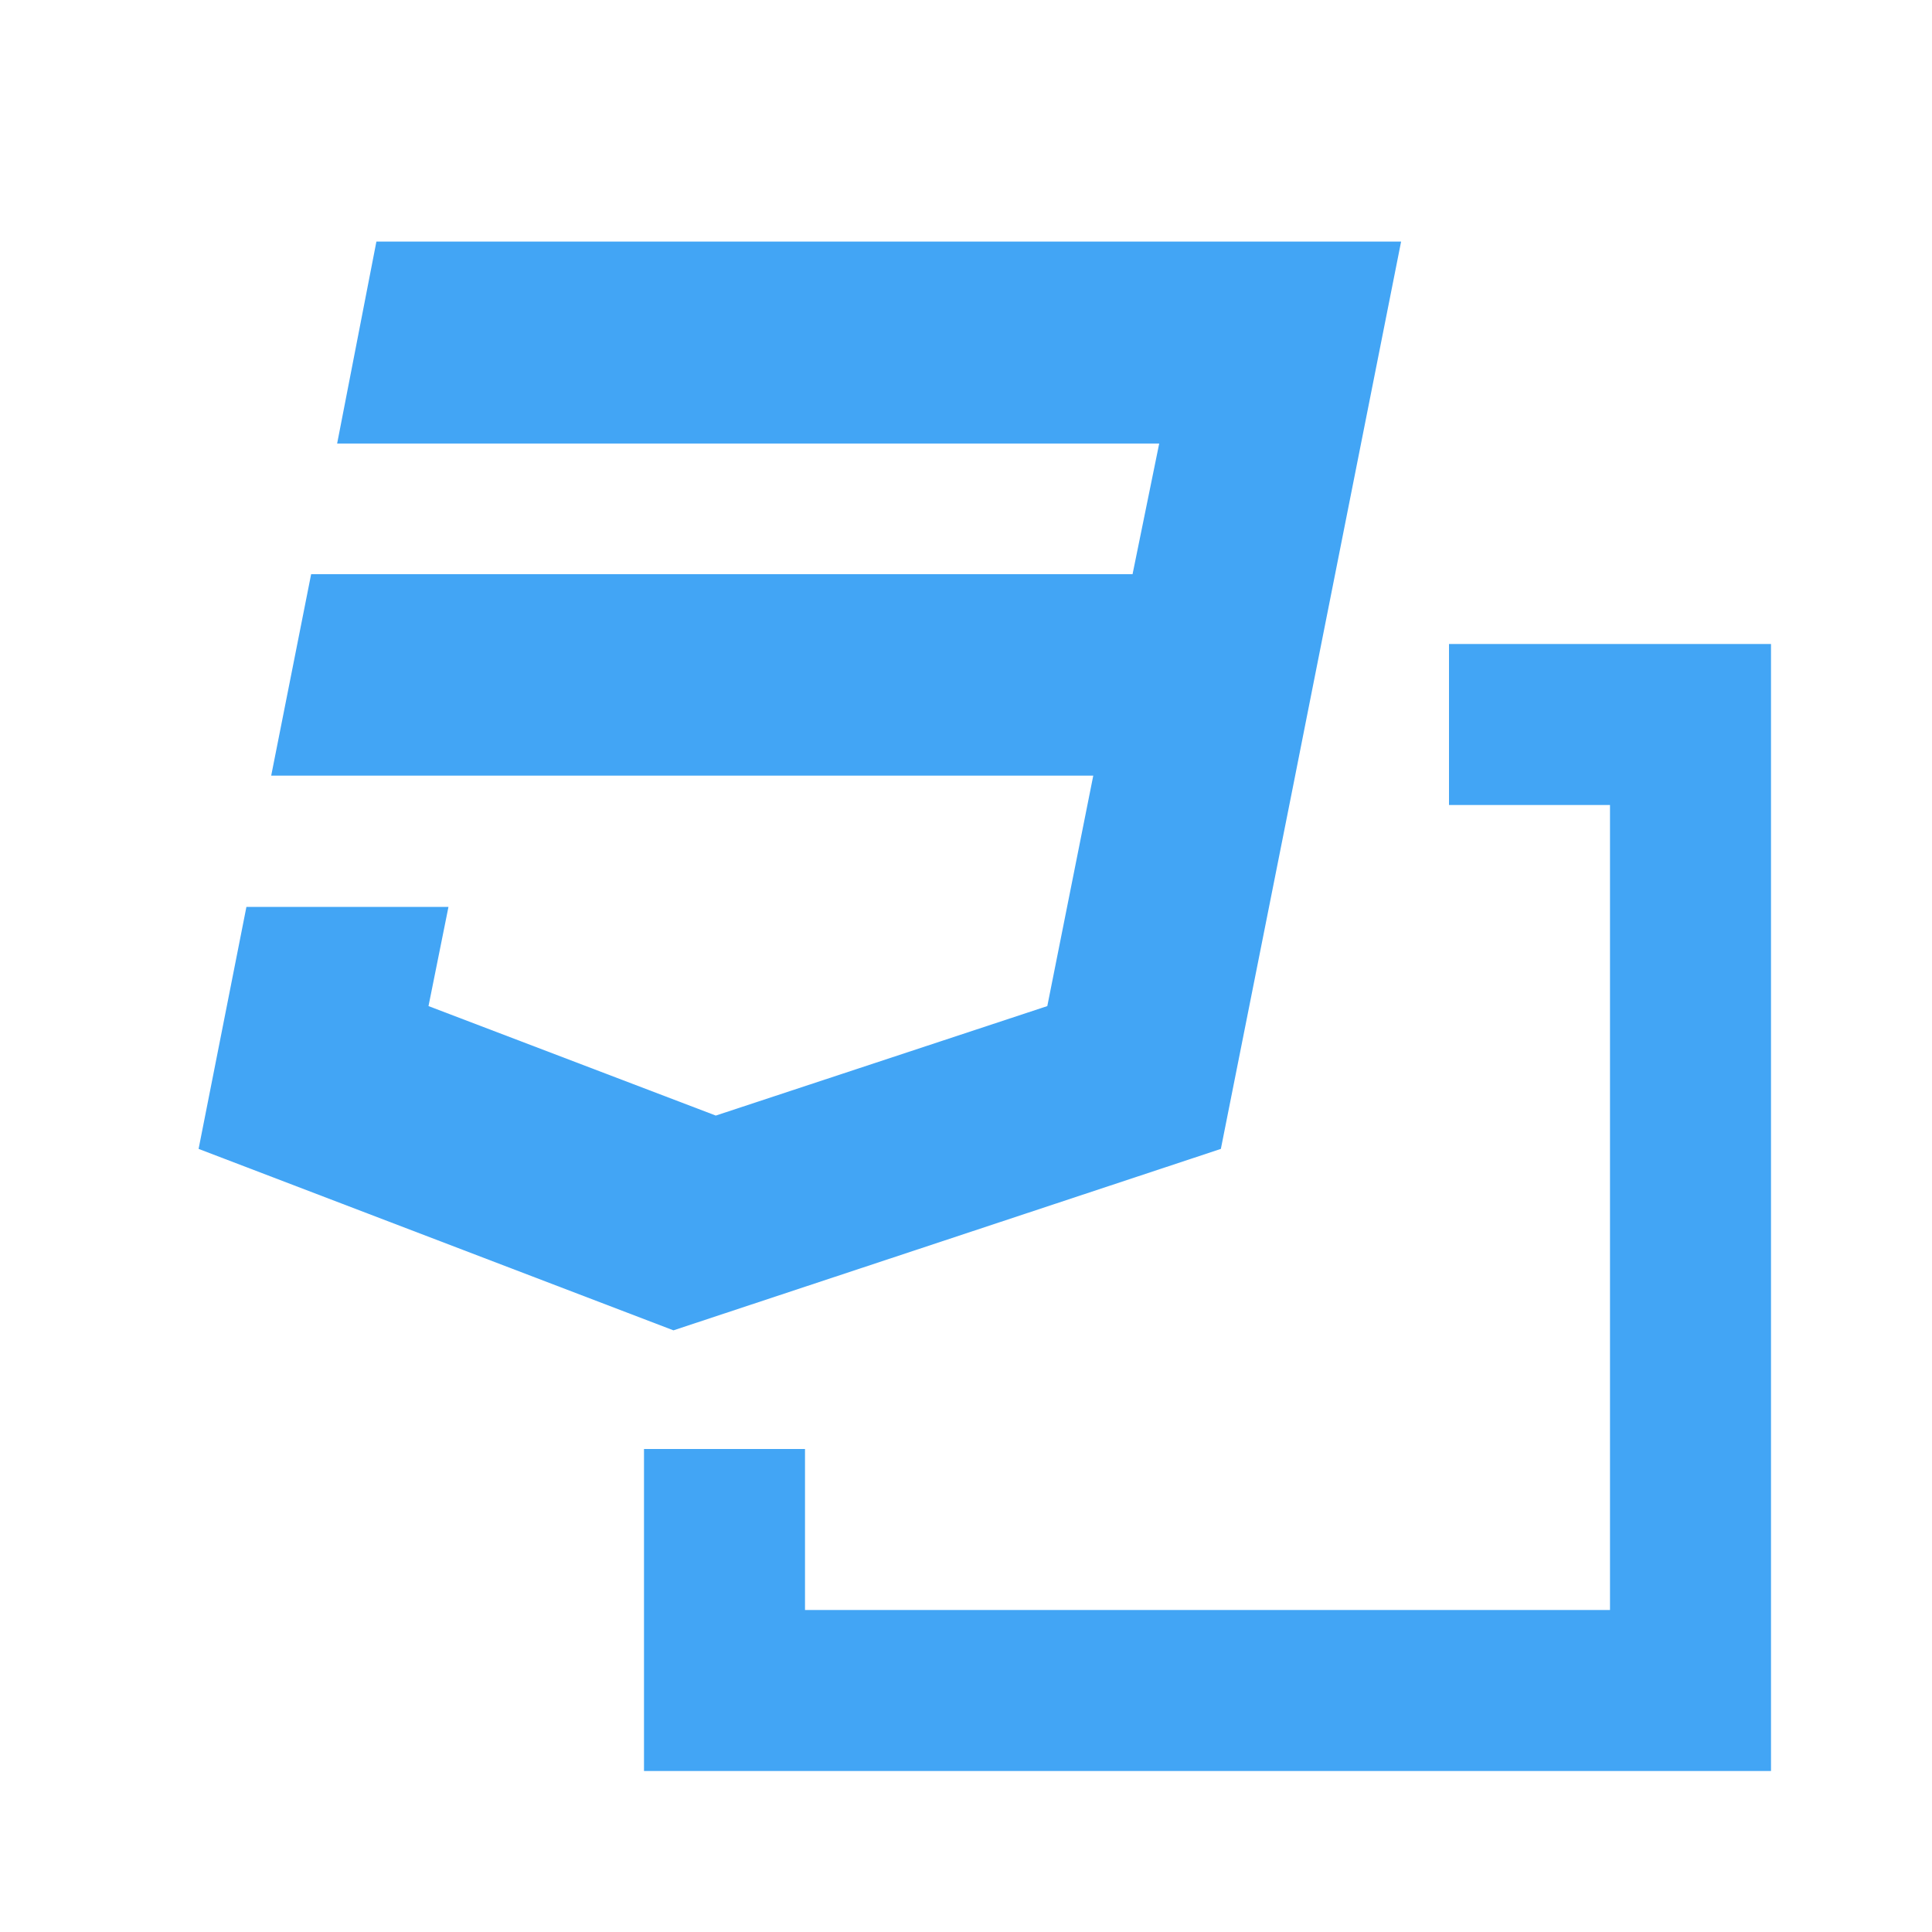
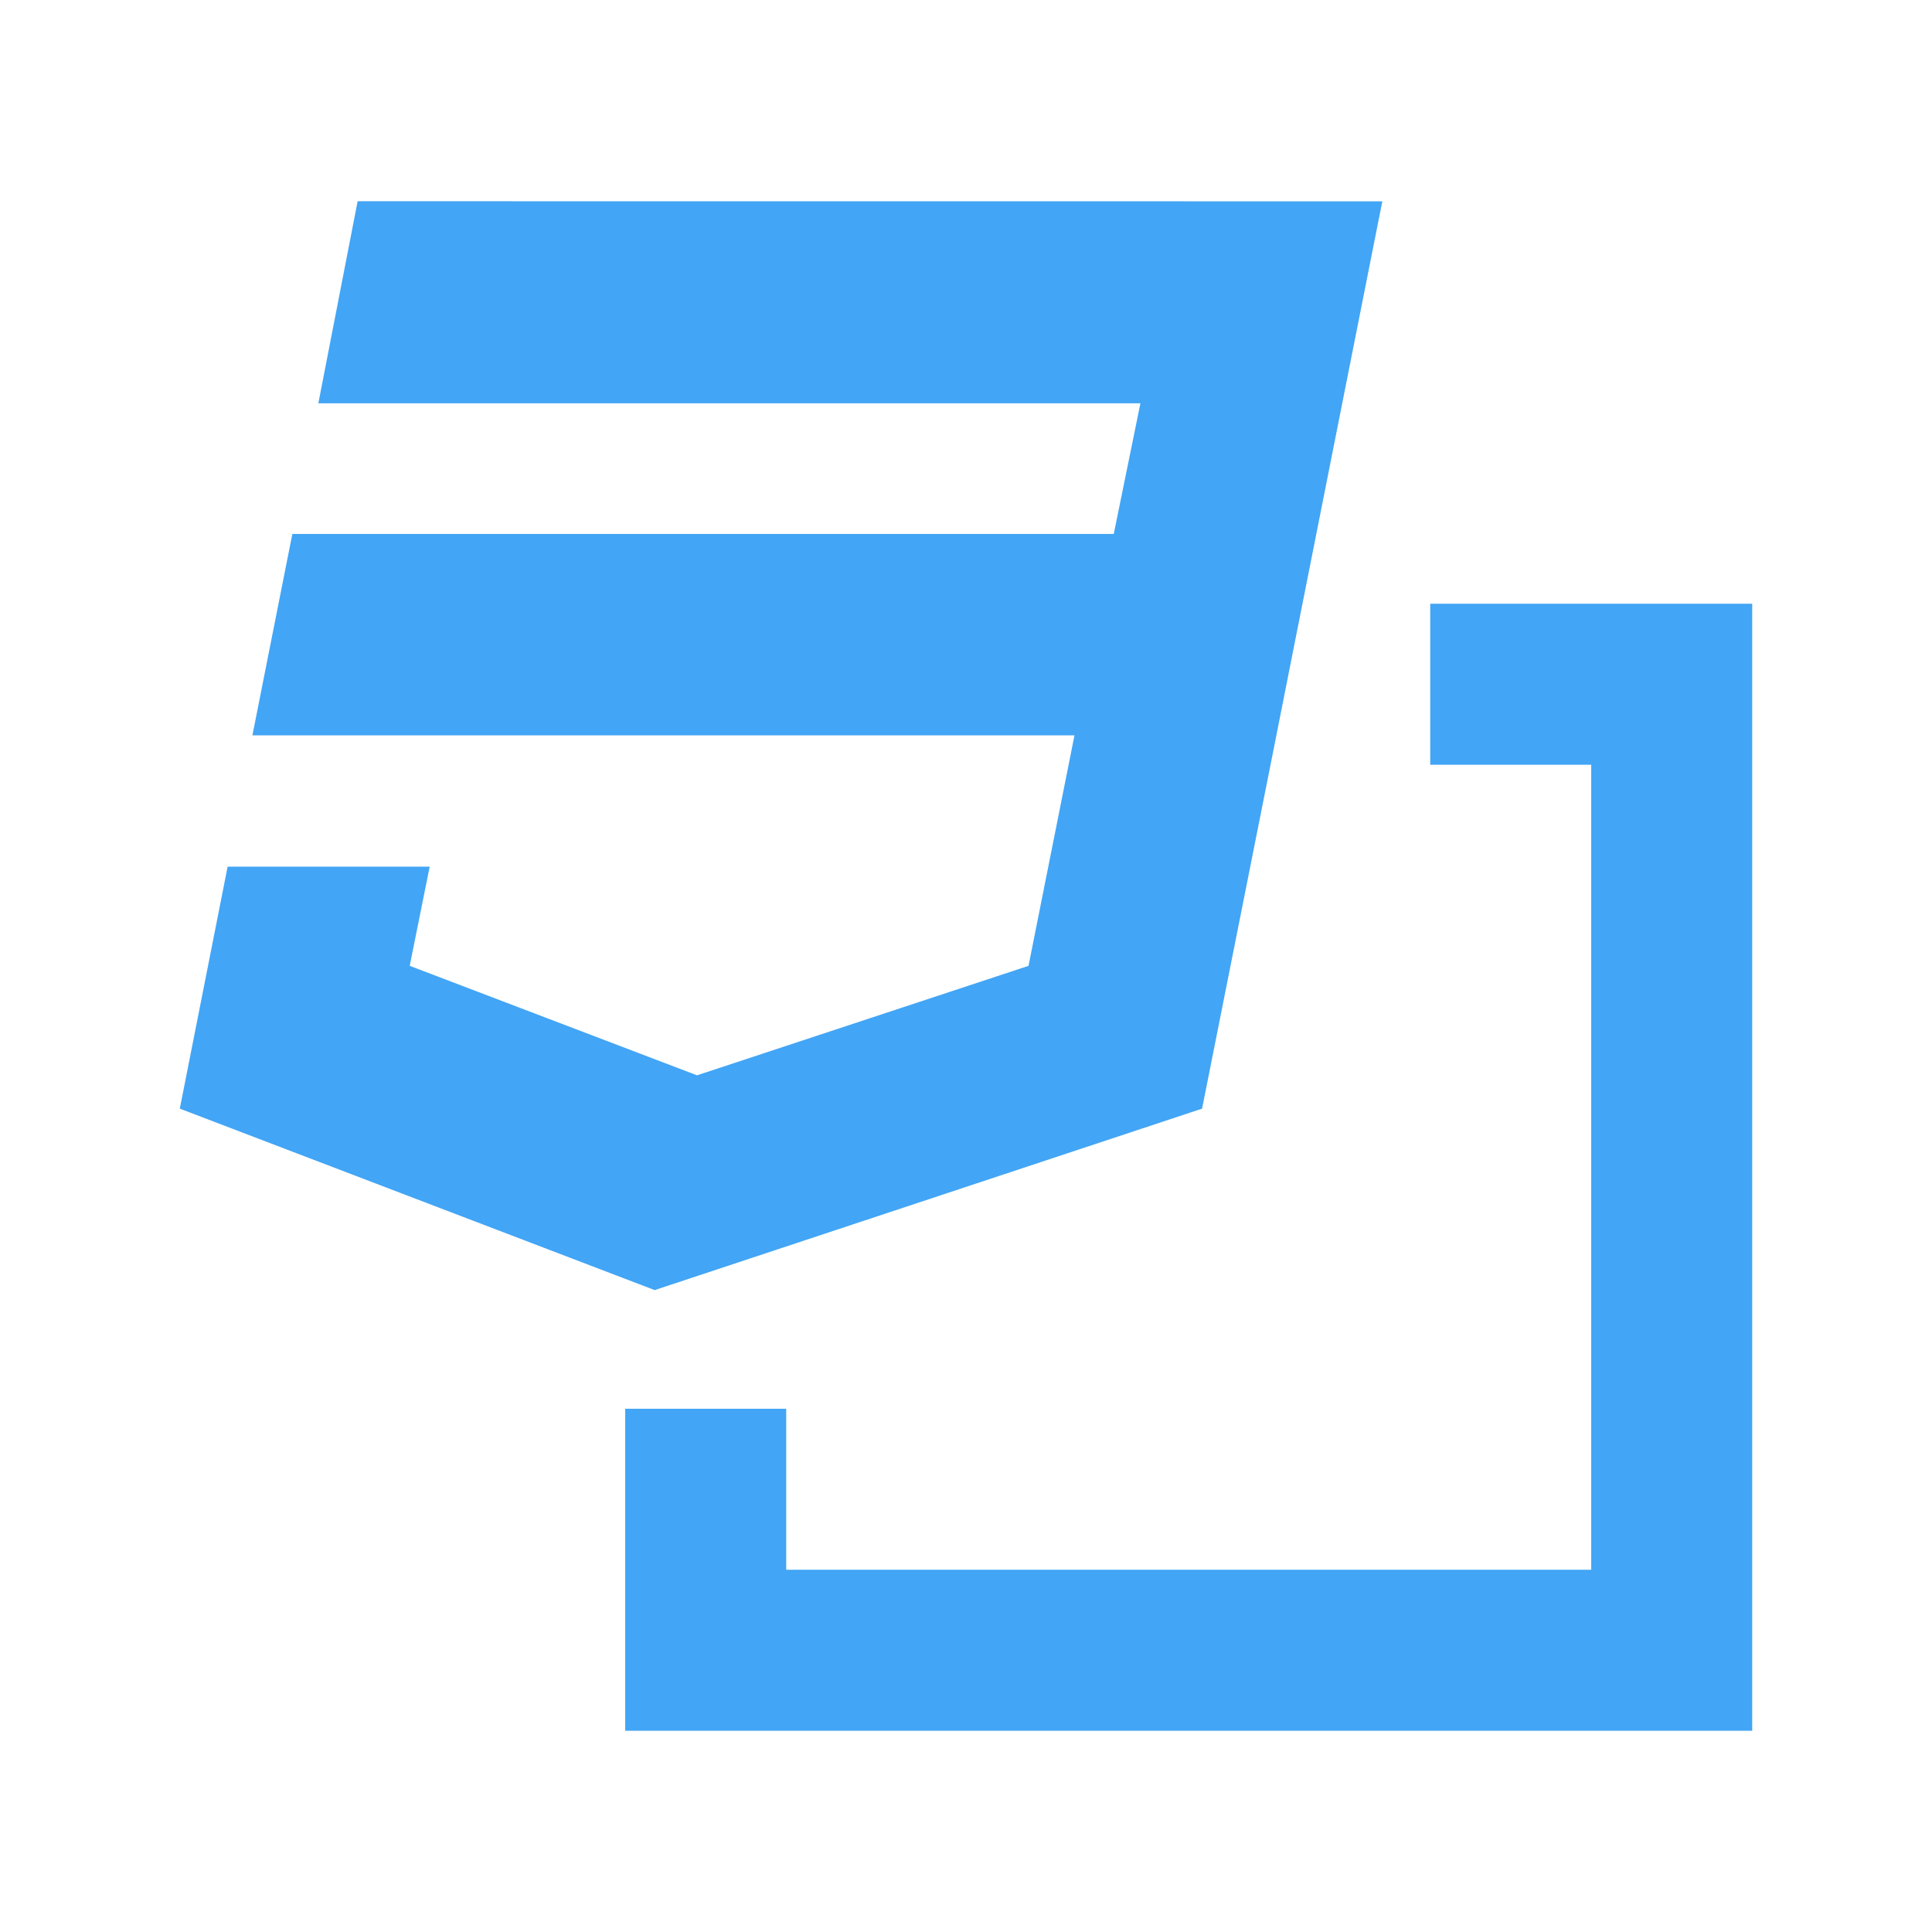
- <svg xmlns="http://www.w3.org/2000/svg" width="24" height="24" viewBox="0 0 24 24" id="svg2" version="1.1">
-   <defs id="defs10" />
-   <path d="M18 8v2h2v10H10v-2H8v4h14V8h-4z" fill="#ffca28" id="path4" style="fill:#42a5f5;fill-opacity:1" />
-   <path style="fill:#42a5f5" d="m 4.676,3 -0.488,2.51 10.212,0 -0.331,1.623 -10.204,0 -0.496,2.502 10.212,0 -0.571,2.863 -4.118,1.36 -3.569,-1.36 0.248,-1.232 -2.51,0 -0.594,3.006 5.899,2.254 6.8,-2.254 0.902,-4.531 0.18,-0.909 1.157,-5.831 -12.729,0 z" id="path4-3" />
+ <svg xmlns="http://www.w3.org/2000/svg" version="1.1" viewBox="0 0 24 24">
+   <g transform="translate(-.23339 -.5)">
+     <path d="m18 8v2h2v10h-10v-2h-2v4h14v-14z" style="fill:#42a5f5" />
+     <path d="m4.676 3-.488 2.51h10.212l-.331 1.623h-10.204l-.496 2.502h10.212l-.571 2.863-4.118 1.36-3.569-1.36.248-1.232h-2.51l-.594 3.006 5.899 2.254 6.8-2.254.902-4.531.18-.909 1.157-5.831z" style="fill:#42a5f5" />
+   </g>
</svg>
